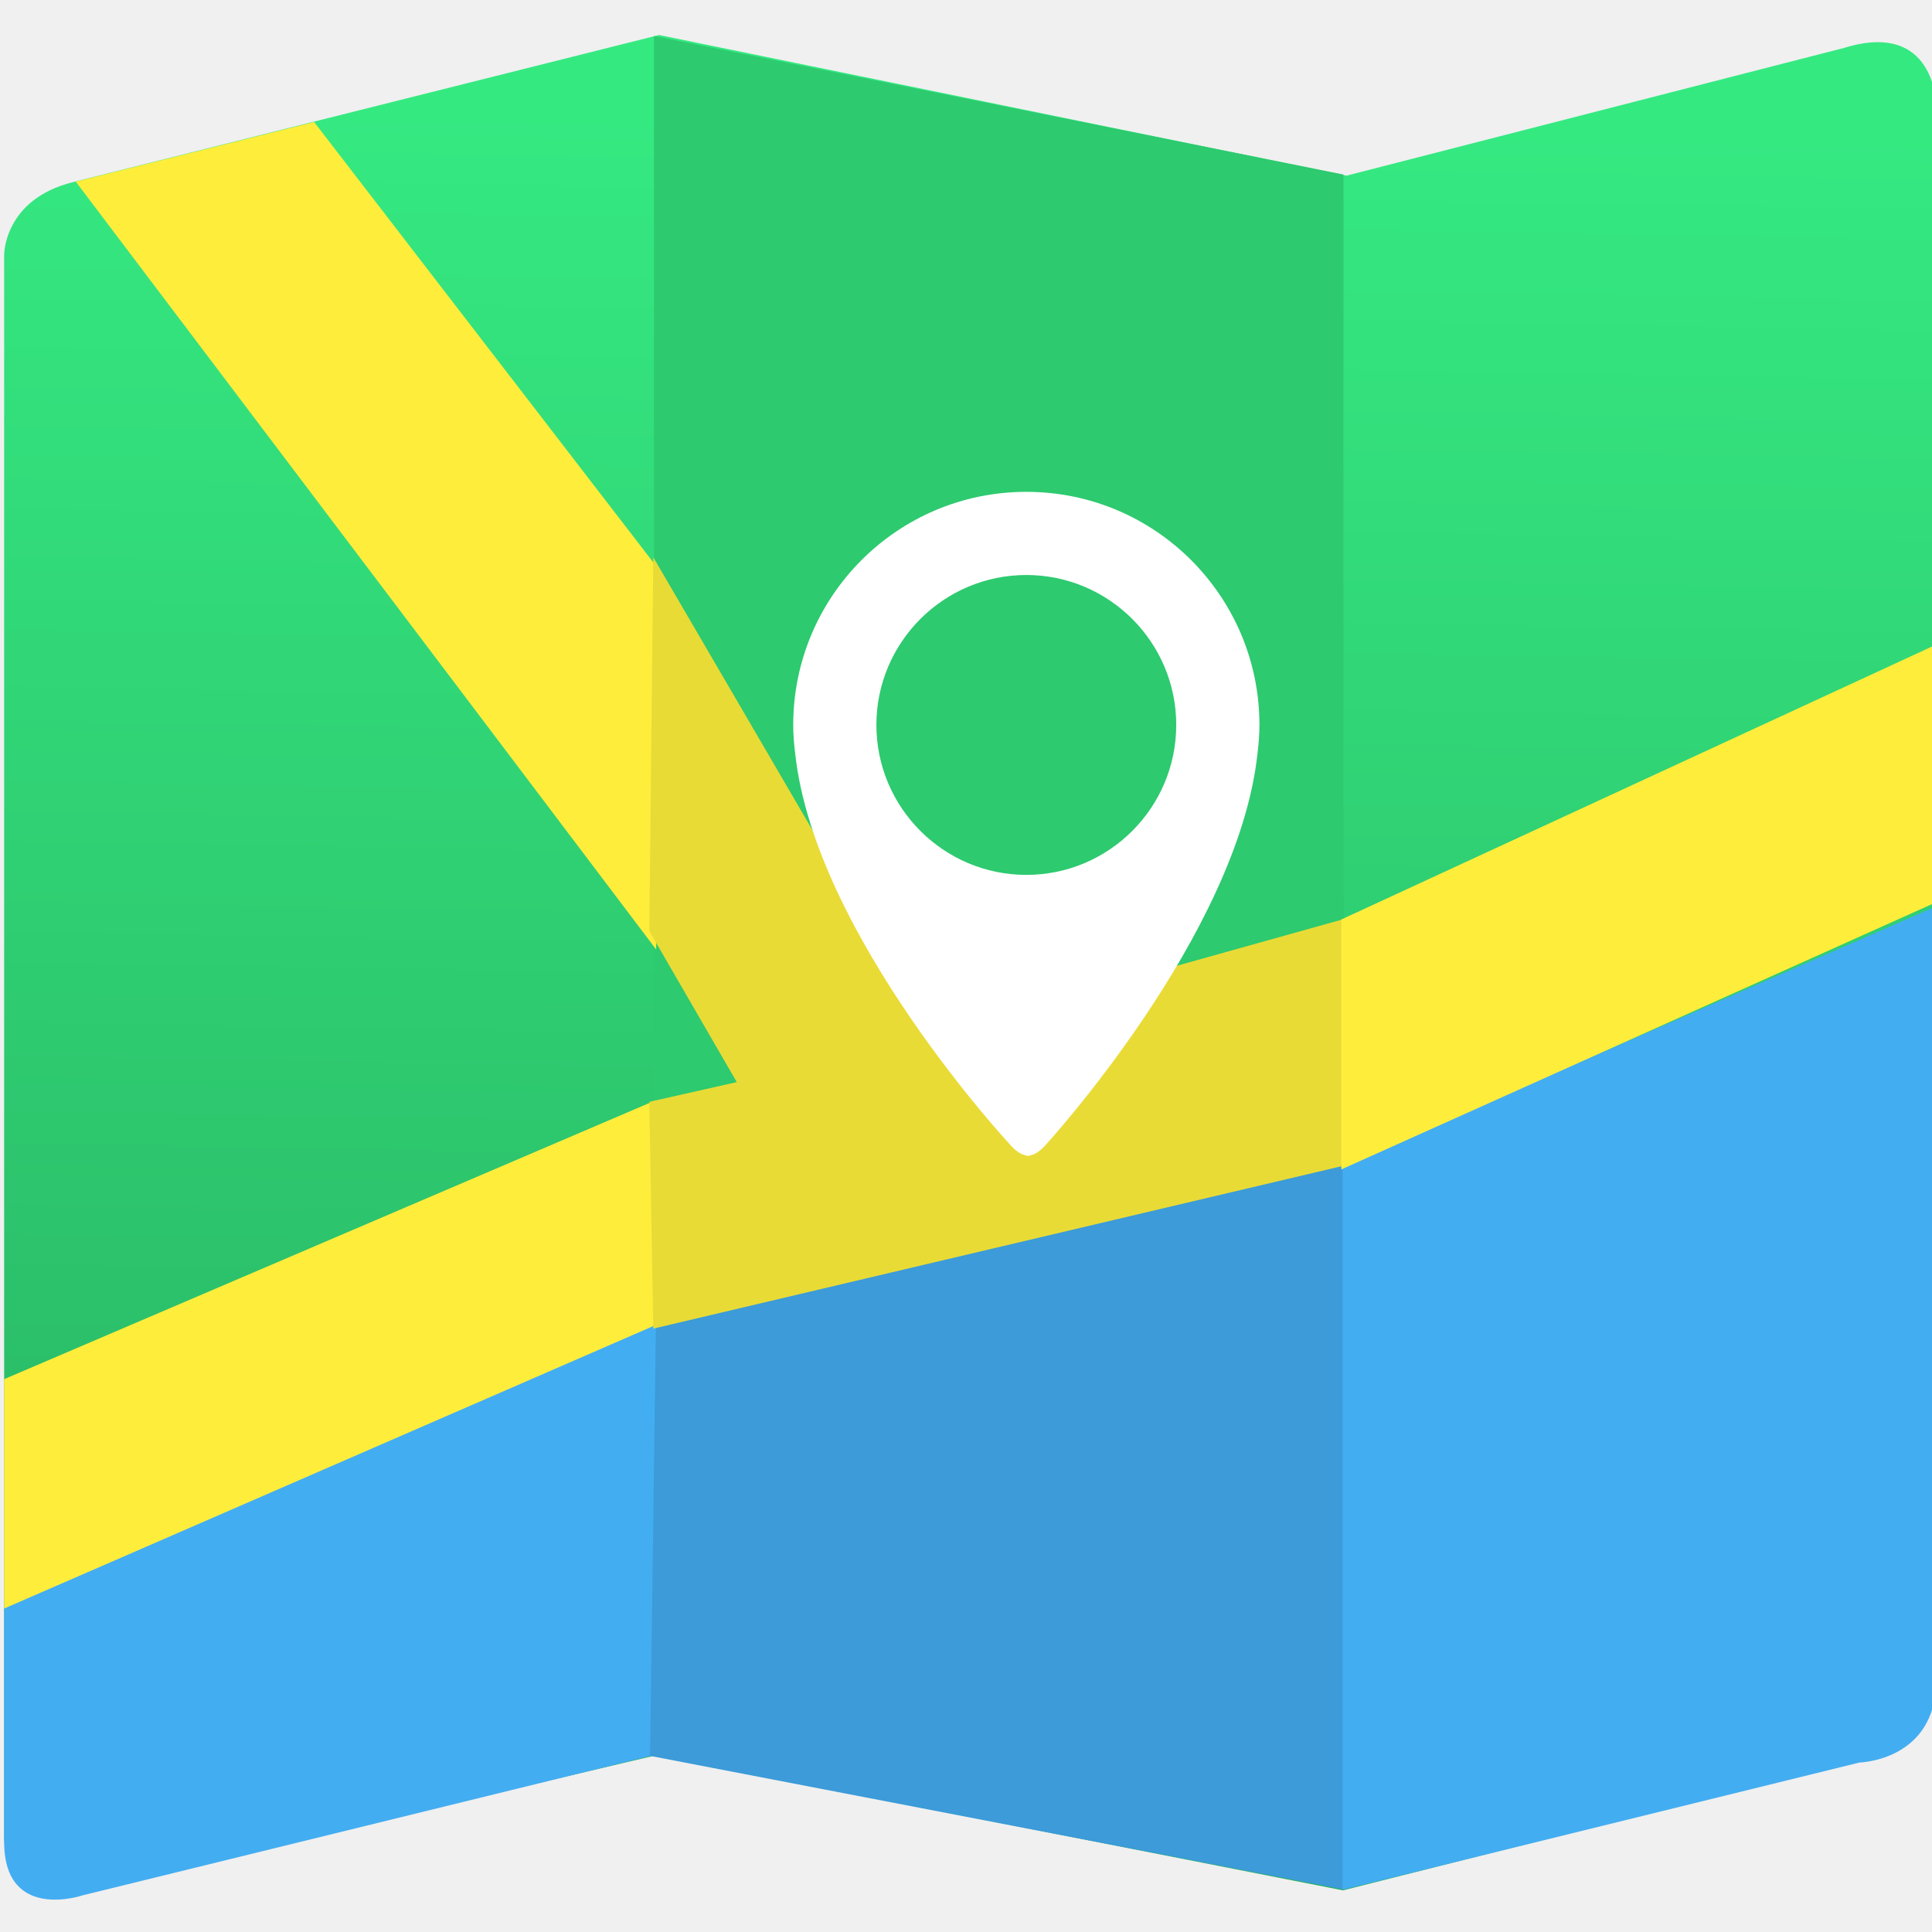
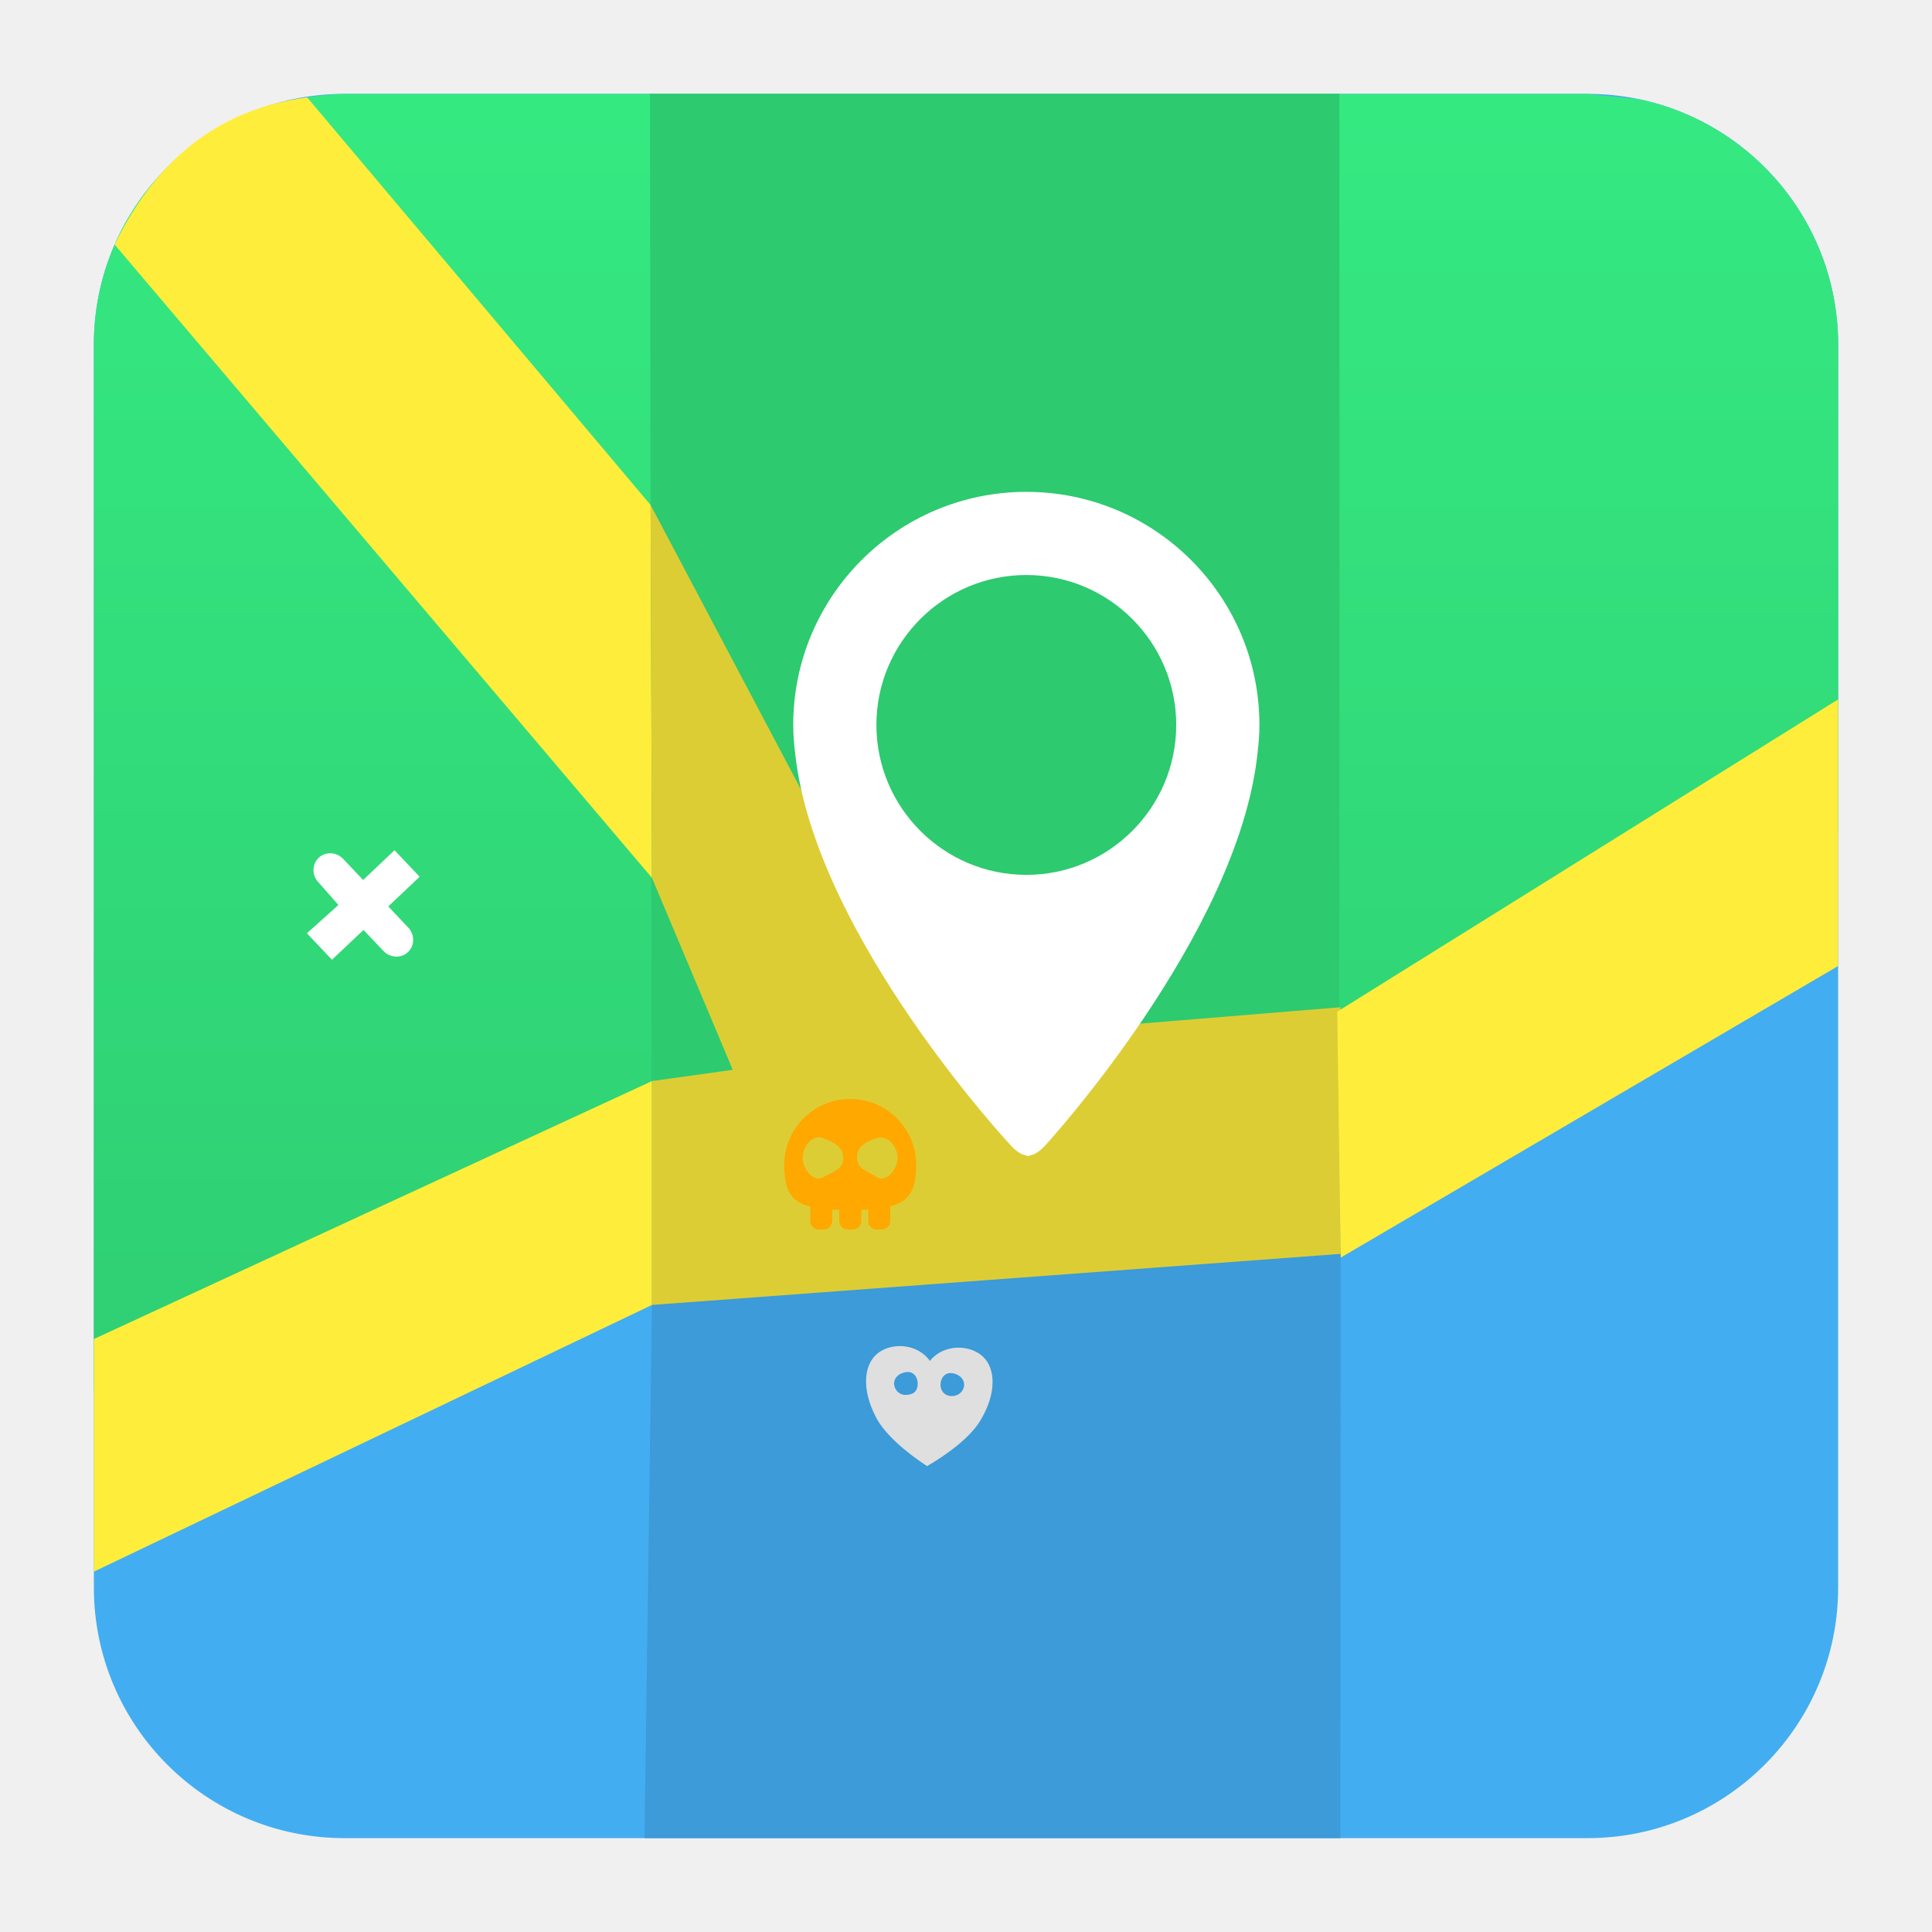
- <svg xmlns="http://www.w3.org/2000/svg" height="48" width="48">
-   <linearGradient gradientUnits="userSpaceOnUse" x1="0" x2="47" y1="23.5" y2="23.5">
-     <stop offset="0" stop-color="#a9a3d4" />
-     <stop offset=".47" stop-color="#87baff" />
-     <stop offset="1" stop-color="#89ec85" />
-   </linearGradient>
-   <linearGradient id="a" gradientUnits="userSpaceOnUse" x1="220" x2="234.286" y1="961.897" y2="139.04">
-     <stop offset="0" stop-color="#28b162" />
-     <stop offset="1" stop-color="#35e981" />
-   </linearGradient>
-   <g stroke-width="1.317" transform="matrix(.277278 0 0 .277278 -158.5063 -129.4661)">
-     <g fill-rule="evenodd" transform="matrix(.1841611 0 0 .1841611 623.0619 451.9668)">
-       <path d="m-277.143 975.219-0-770s-.281-27.073 33.641-35.464l285.016-71.536 334.457 68.429 242.133-62.165c44.534-13.715 44.753 27.879 44.753 27.879l0 768.571s.192 27.094-24.539 33.338l-264.032 66.662-334.286-65.714-278.699 65.532c-38.558 10.663-38.444-25.532-38.444-25.532z" fill="url(#a)" />
-       <path d="m39.017 98.687v643.016l335.477-85.029v-490.566z" fill="#2dca6f" />
-       <path d="m36.81 935.436 2.207-212.2 336.077-75.582-.206 352.907z" fill="#3c9bd8" />
-       <path d="m662.857 522.159-288.809 126.207v352.29l251.508-61.928s37.301-.874 37.301-39.985z" fill="#43adf1" />
-       <path d="m-277.143 861.291 317.143-137.143-2.857 211.429-276.006 67.747s-38.28 13.126-38.28-25.985z" fill="#43adf1" />
-       <path d="m-277.143 863.8 317.143-137.993v-109.346l-317.143 135.745z" fill="#ffed3c" />
-       <path d="m-242.307 169.552 115.974-29.013 166.333 215.977.1 186.663z" fill="#ffed3c" />
-       <path d="m36.757 617.283 42.56-9.607-42.56-73.513 1.935-181.848 135.419 232.147 200.984-56.233v120.008l-336.403 79.382z" fill="#e9db36" />
-       <path d="m373.432 650.16 289.425-129.993v-125.346l-289.425 133.745z" fill="#ffed3c" />
-     </g>
-     <path d="m196.697-542.601c-94.117 0-170.42 76.303-170.42 170.419 0 7.205.578 14.227 1.459 21.188 14.562 133.12 157.895 286.546 157.895 286.546 2.554 2.858 5.016 4.621 7.387 5.897l.122.061 4.773 1.52 4.773-1.52.122-.061c2.371-1.277 4.834-3.131 7.387-5.897 0 0 141.266-153.7 155.493-286.849.851-6.87 1.429-13.832 1.429-20.915-.031-94.086-76.303-170.389-170.42-170.389zm0 280.04c-60.434 0-109.62-49.186-109.62-109.62s49.186-109.62 109.62-109.62 109.59 49.186 109.59 109.62-49.156 109.62-109.59 109.62z" fill="#fff" stroke-width="1.317" transform="matrix(.1225593 0 0 .1225593 639.5063 577.489)" />
-   </g>
+ <svg xmlns="http://www.w3.org/2000/svg" style="clip-rule:evenodd;fill-rule:evenodd;stroke-linejoin:round;stroke-miterlimit:2" version="1.1" viewBox="0 0 48 48">
+   <path d="m45.668 8.56c0-3.438-2.79-6.228-6.228-6.228h-30.88c-3.438 0-6.228 2.79-6.228 6.228v30.88c0 3.438 2.79 6.228 6.228 6.228h30.88c3.438 0 6.228-2.79 6.228-6.228v-30.88z" style="fill:#43adf1" />
+   <path d="m8.56 2.332h30.88l1.299 0.136c2.815 0.598 4.929 3.099 4.929 6.092v12.027c0 2.075-43.336 17.061-43.336 13.915v-25.942c0-1.898 0.85-3.598 2.19-4.74 1.239-0.977 2.59-1.449 4.038-1.488z" style="fill:url(#_Linear1)" />
+   <path d="m33.278 2.332h-17.131l0.051 30.089 17.08-3.034v-27.055z" style="fill:#2dca6f" />
+   <path d="m16.013 45.668 0.185-13.247 17.111-3.495-0.01 16.742h-17.286z" style="fill:#3c9bd8" />
+   <path d="m2.332 39.047 13.866-6.626v-5.562l-13.866 6.409v5.779z" style="fill:#ffed3c" />
+   <path d="m2.848 6.076c1.112-2.286 2.758-3.39 4.783-3.657l8.533 10.128 0.034 9.264-13.35-15.735z" style="fill:#ffed3c" />
+   <path d="m16.198 26.859 2.007-0.28-2.007-4.768-0.034-9.264 7.034 13.305 10.109-0.828v6.128l-17.109 1.269v-5.562z" style="fill:#ddcd35" />
+   <path d="m33.309 31.245 12.359-7.245v-6.624l-12.444 7.759 0.085 6.11z" style="fill:#ffed3c" />
+   <path d="m25.499 12.22c-3.198 0-5.791 2.593-5.791 5.791 0 0.245 0.019 0.484 0.049 0.72 0.495 4.524 5.366 9.738 5.366 9.738 0.087 0.097 0.17 0.157 0.251 0.2l4e-3 2e-3 0.162 0.052 0.163-0.052 4e-3 -2e-3c0.08-0.043 0.164-0.106 0.251-0.2 0 0 4.8-5.223 5.284-9.748 0.029-0.234 0.048-0.47 0.048-0.711-1e-3 -3.197-2.593-5.79-5.791-5.79zm0 9.516c-2.054 0-3.725-1.671-3.725-3.725s1.671-3.725 3.725-3.725 3.724 1.671 3.724 3.725-1.67 3.725-3.724 3.725z" style="fill-rule:nonzero;fill:#fff" />
+   <path d="m23.103 33.812c0.342-0.431 1.004-0.413 1.326-0.099 0.323 0.314 0.307 0.925-0.041 1.526-0.244 0.452-0.852 0.895-1.356 1.186-0.487-0.319-1.071-0.793-1.29-1.257-0.314-0.619-0.298-1.23 0.041-1.526 0.34-0.297 1.001-0.279 1.32 0.17zm0.565 0.306c0.159 0.027 0.288 0.134 0.285 0.292-5e-3 0.156-0.139 0.274-0.301 0.275-0.188 1e-3 -0.289-0.135-0.285-0.29 4e-3 -0.158 0.109-0.309 0.301-0.277zm-1.153-0.029c0.185-0.026 0.29 0.136 0.285 0.293-4e-3 0.155-0.069 0.268-0.3 0.275-0.161 4e-3 -0.289-0.135-0.286-0.292 5e-3 -0.157 0.141-0.253 0.301-0.276z" style="fill:#dfdfdf" />
+   <path d="m20.466 30.548h-0.124c-0.117 0-0.21-0.096-0.21-0.212v-0.357c-0.503-0.126-0.647-0.425-0.647-1.038 0-0.904 0.734-1.638 1.639-1.638 0.904 0 1.638 0.734 1.638 1.638 0 0.604-0.153 0.902-0.645 1.032v0.361c0 0.118-0.095 0.213-0.212 0.213h-0.123c-0.117 0-0.212-0.095-0.212-0.213v-0.284c-0.056 5e-3 -0.112 6e-3 -0.172 9e-3v0.277c0 0.116-0.095 0.211-0.212 0.211h-0.123c-0.117 0-0.212-0.095-0.212-0.211v-0.276c-0.06-2e-3 -0.118-4e-3 -0.174-7e-3v0.283c0 0.116-0.095 0.212-0.211 0.212zm-0.022-2.273c0.279 0.109 0.504 0.218 0.504 0.488 0 0.269-0.182 0.321-0.504 0.487-0.246 0.128-0.503-0.218-0.503-0.487 0-0.27 0.244-0.589 0.503-0.488zm1.352 0c0.268-0.076 0.503 0.218 0.503 0.488 0 0.269-0.264 0.629-0.503 0.487-0.293-0.174-0.503-0.218-0.503-0.487 0-0.27 0.196-0.401 0.503-0.488z" style="fill:#ffa800" />
+   <path d="m8.529 21.342 0.493 0.521 0.78-0.739 0.624 0.658-0.78 0.738 0.494 0.522c0.168 0.177 0.166 0.452-4e-3 0.612-0.17 0.161-0.444 0.148-0.611-0.029l-0.494-0.521-0.783 0.74-0.623-0.657 0.783-0.703-0.494-0.56c-0.169-0.177-0.166-0.451 3e-3 -0.612 0.17-0.161 0.444-0.148 0.612 0.03z" style="fill:#fff" />
+   <defs>
+     <linearGradient id="_Linear1" x2="1" gradientTransform="matrix(-.238213 -29.3002 29.3002 -.238213 23.5431 31.754)" gradientUnits="userSpaceOnUse">
+       <stop style="stop-color:#2fd174" offset="0" />
+       <stop style="stop-color:#35e981" offset="1" />
+     </linearGradient>
+   </defs>
</svg>
